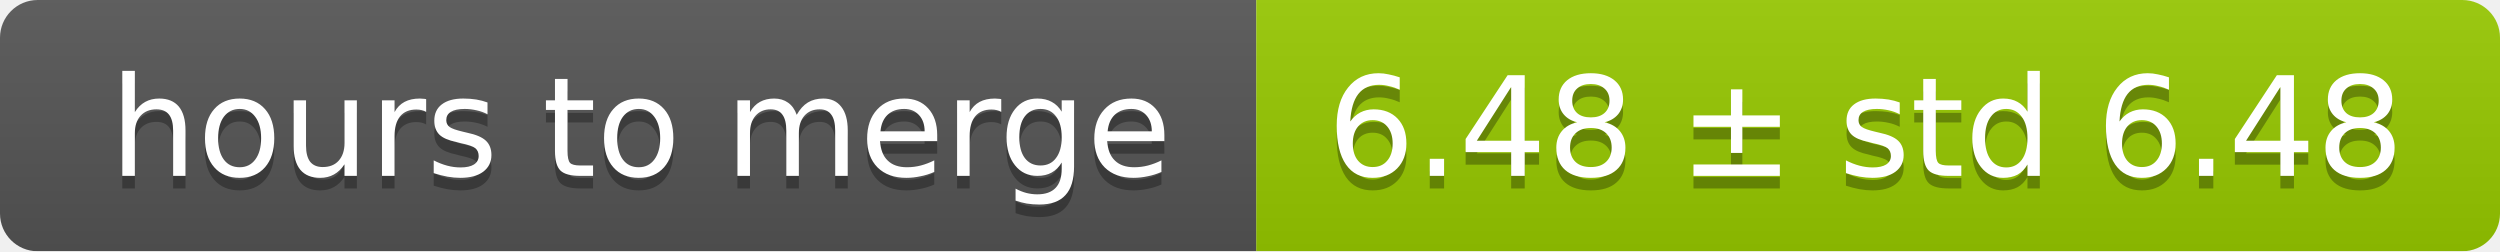
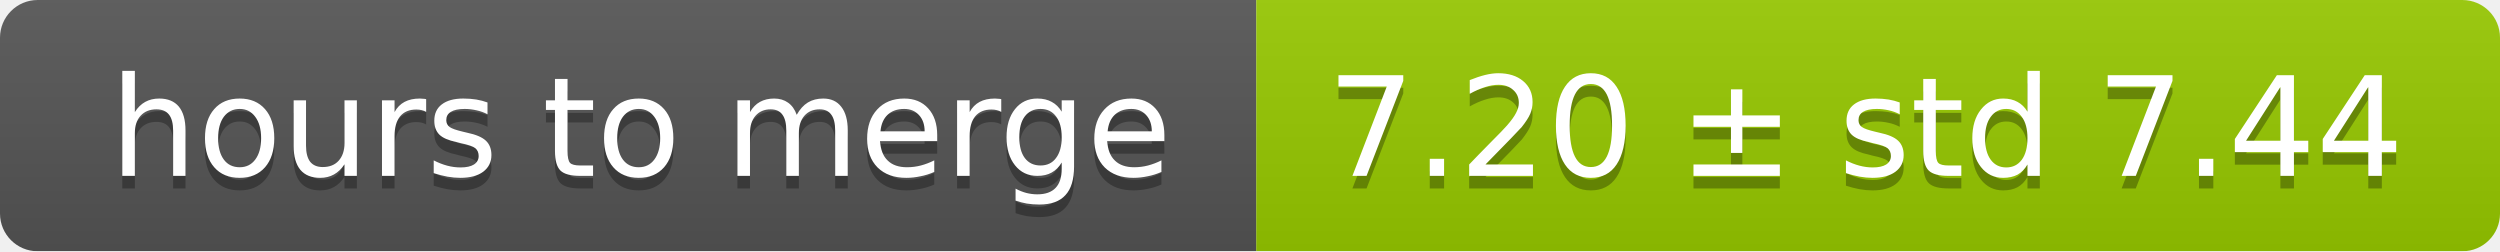
<svg xmlns="http://www.w3.org/2000/svg" width="199" height="20">
  <linearGradient id="smooth" x2="0" y2="100%">
    <stop offset="0" stop-color="#bbb" stop-opacity=".1" />
    <stop offset="1" stop-opacity=".1" />
  </linearGradient>
  <mask id="round">
    <rect width="199" height="20" rx="3" fill="#fff" />
  </mask>
  <g mask="url(#round)">
    <rect width="100" height="20" fill="#555" />
    <rect x="100" width="99" height="20" fill="#97ca00" />
    <rect width="199" height="20" fill="url(#smooth)" />
  </g>
  <g fill="#fff" text-anchor="middle" font-family="DejaVu Sans,Verdana,Geneva,sans-serif" font-size="11">
    <text x="51" y="15" fill="#010101" fill-opacity=".3">hours to merge</text>
    <text x="51" y="14">hours to merge</text>
-     <text x="148.5" y="15" fill="#010101" fill-opacity=".3">6.48 ± std 6.48</text>
-     <text x="148.5" y="14">6.48 ± std 6.48</text>
+     <text x="148.5" y="15" fill="#010101" fill-opacity=".3">7.20 ± std 7.44</text>
+     <text x="148.5" y="14">7.20 ± std 7.44</text>
  </g>
</svg>
